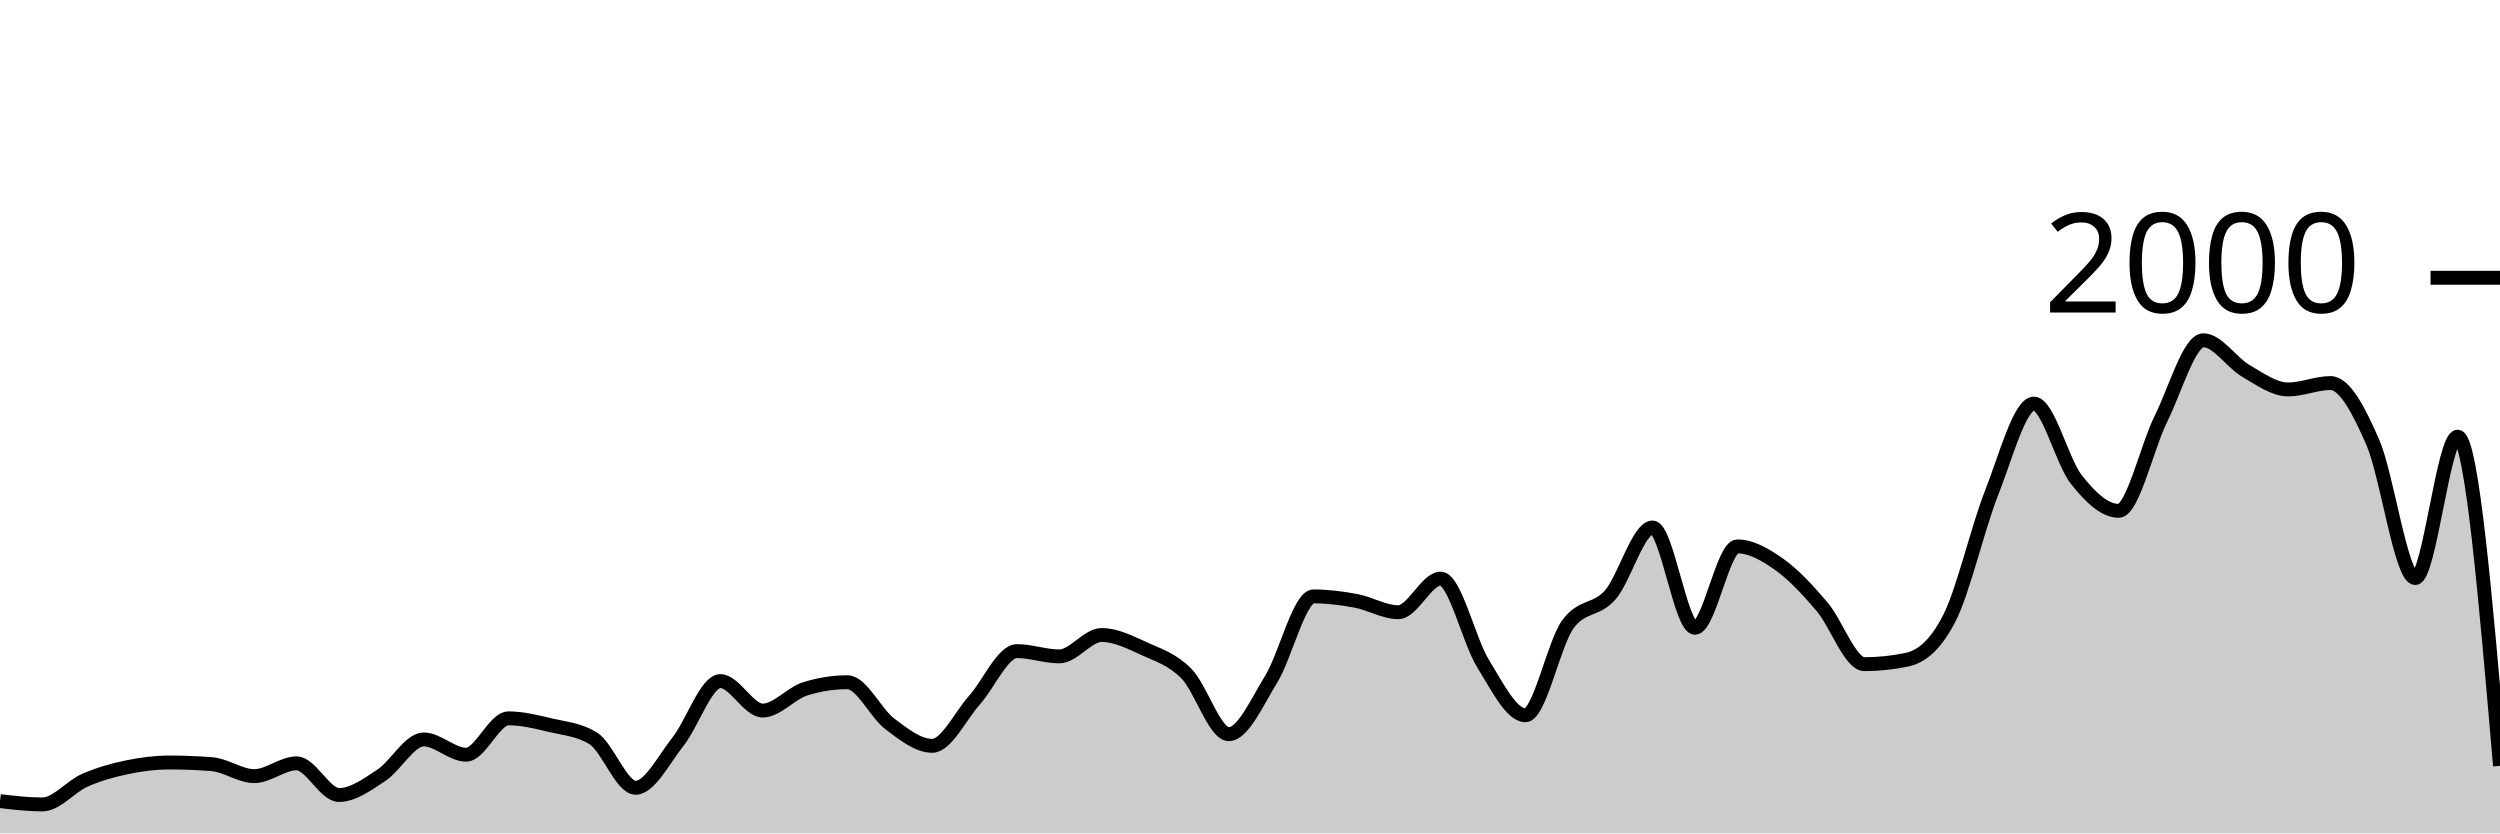
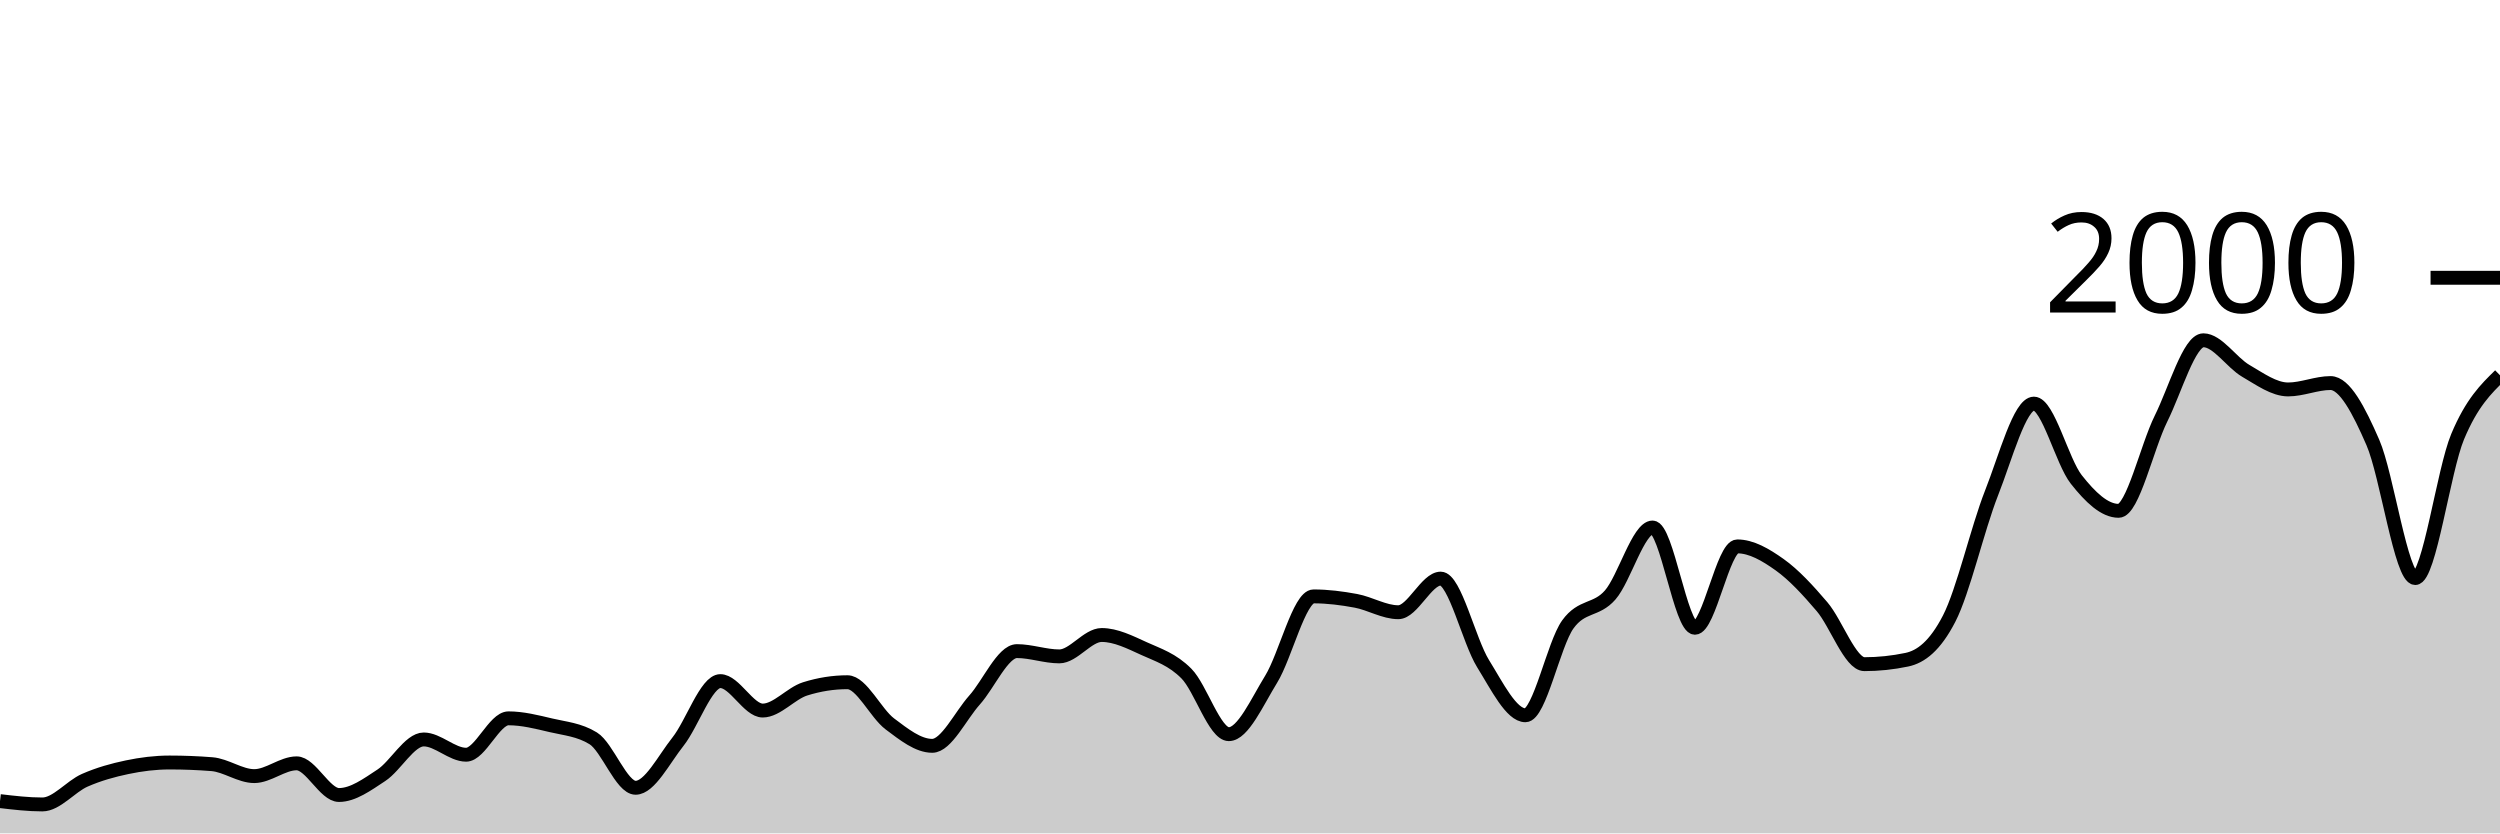
<svg xmlns="http://www.w3.org/2000/svg" viewBox="0 0 180 60">
  <g transform="translate(0,20)">
-     <path class="area" fill="rgba(0, 0, 0, 0.2)" d="M0,37.68C1.017,37.8,2.034,37.92,3.051,37.92C4.068,37.92,5.085,36.627,6.102,36.18C7.119,35.733,8.136,35.453,9.153,35.24C10.169,35.027,11.186,34.9,12.203,34.9C13.22,34.9,14.237,34.94,15.254,35.02C16.271,35.1,17.288,35.88,18.305,35.88C19.322,35.88,20.339,34.96,21.356,34.96C22.373,34.96,23.39,37.24,24.407,37.24C25.424,37.24,26.441,36.487,27.458,35.82C28.475,35.153,29.492,33.24,30.508,33.24C31.525,33.24,32.542,34.34,33.559,34.34C34.576,34.34,35.593,31.72,36.61,31.72C37.627,31.72,38.644,31.98,39.661,32.22C40.678,32.46,41.695,32.533,42.712,33.16C43.729,33.787,44.746,36.72,45.763,36.72C46.78,36.72,47.797,34.68,48.814,33.4C49.831,32.12,50.847,29.04,51.864,29.04C52.881,29.04,53.898,31.16,54.915,31.16C55.932,31.16,56.949,29.92,57.966,29.6C58.983,29.28,60,29.12,61.017,29.12C62.034,29.12,63.051,31.357,64.068,32.12C65.085,32.883,66.102,33.7,67.119,33.7C68.136,33.7,69.153,31.537,70.169,30.4C71.186,29.263,72.203,26.88,73.22,26.88C74.237,26.88,75.254,27.26,76.271,27.26C77.288,27.26,78.305,25.72,79.322,25.72C80.339,25.72,81.356,26.237,82.373,26.7C83.39,27.163,84.407,27.473,85.424,28.5C86.441,29.527,87.458,32.86,88.475,32.86C89.492,32.86,90.508,30.553,91.525,28.9C92.542,27.247,93.559,22.94,94.576,22.94C95.593,22.94,96.61,23.07,97.627,23.26C98.644,23.45,99.661,24.08,100.678,24.08C101.695,24.08,102.712,21.66,103.729,21.66C104.746,21.66,105.763,26.14,106.78,27.78C107.797,29.42,108.814,31.5,109.831,31.5C110.847,31.5,111.864,26.373,112.881,24.96C113.898,23.547,114.915,24.003,115.932,22.84C116.949,21.677,117.966,17.98,118.983,17.98C120,17.98,121.017,25.2,122.034,25.2C123.051,25.2,124.068,19.34,125.085,19.34C126.102,19.34,127.119,19.937,128.136,20.66C129.153,21.383,130.169,22.487,131.186,23.68C132.203,24.873,133.22,27.82,134.237,27.82C135.254,27.82,136.271,27.713,137.288,27.5C138.305,27.287,139.322,26.513,140.339,24.54C141.356,22.567,142.373,18.08,143.39,15.5C144.407,12.92,145.424,9.06,146.441,9.06C147.458,9.06,148.475,13.233,149.492,14.52C150.508,15.807,151.525,16.78,152.542,16.78C153.559,16.78,154.576,12.187,155.593,10.14C156.61,8.093,157.627,4.5,158.644,4.5C159.661,4.5,160.678,6.11,161.695,6.7C162.712,7.29,163.729,8.04,164.746,8.04C165.763,8.04,166.78,7.58,167.797,7.58C168.814,7.58,169.831,9.52,170.847,11.86C171.864,14.2,172.881,21.62,173.898,21.62C174.915,21.62,175.932,11.44,176.949,11.44C177.966,11.44,178.983,23.29,180,35.14L180,40C178.983,40,177.966,40,176.949,40C175.932,40,174.915,40,173.898,40C172.881,40,171.864,40,170.847,40C169.831,40,168.814,40,167.797,40C166.78,40,165.763,40,164.746,40C163.729,40,162.712,40,161.695,40C160.678,40,159.661,40,158.644,40C157.627,40,156.61,40,155.593,40C154.576,40,153.559,40,152.542,40C151.525,40,150.508,40,149.492,40C148.475,40,147.458,40,146.441,40C145.424,40,144.407,40,143.39,40C142.373,40,141.356,40,140.339,40C139.322,40,138.305,40,137.288,40C136.271,40,135.254,40,134.237,40C133.22,40,132.203,40,131.186,40C130.169,40,129.153,40,128.136,40C127.119,40,126.102,40,125.085,40C124.068,40,123.051,40,122.034,40C121.017,40,120,40,118.983,40C117.966,40,116.949,40,115.932,40C114.915,40,113.898,40,112.881,40C111.864,40,110.847,40,109.831,40C108.814,40,107.797,40,106.78,40C105.763,40,104.746,40,103.729,40C102.712,40,101.695,40,100.678,40C99.661,40,98.644,40,97.627,40C96.61,40,95.593,40,94.576,40C93.559,40,92.542,40,91.525,40C90.508,40,89.492,40,88.475,40C87.458,40,86.441,40,85.424,40C84.407,40,83.39,40,82.373,40C81.356,40,80.339,40,79.322,40C78.305,40,77.288,40,76.271,40C75.254,40,74.237,40,73.22,40C72.203,40,71.186,40,70.169,40C69.153,40,68.136,40,67.119,40C66.102,40,65.085,40,64.068,40C63.051,40,62.034,40,61.017,40C60,40,58.983,40,57.966,40C56.949,40,55.932,40,54.915,40C53.898,40,52.881,40,51.864,40C50.847,40,49.831,40,48.814,40C47.797,40,46.78,40,45.763,40C44.746,40,43.729,40,42.712,40C41.695,40,40.678,40,39.661,40C38.644,40,37.627,40,36.61,40C35.593,40,34.576,40,33.559,40C32.542,40,31.525,40,30.508,40C29.492,40,28.475,40,27.458,40C26.441,40,25.424,40,24.407,40C23.39,40,22.373,40,21.356,40C20.339,40,19.322,40,18.305,40C17.288,40,16.271,40,15.254,40C14.237,40,13.22,40,12.203,40C11.186,40,10.169,40,9.153,40C8.136,40,7.119,40,6.102,40C5.085,40,4.068,40,3.051,40C2.034,40,1.017,40,0,40Z" />
-     <path class="line" stroke="black" fill="none" d="M0,37.68C1.017,37.8,2.034,37.92,3.051,37.92C4.068,37.92,5.085,36.627,6.102,36.18C7.119,35.733,8.136,35.453,9.153,35.24C10.169,35.027,11.186,34.9,12.203,34.9C13.22,34.9,14.237,34.94,15.254,35.02C16.271,35.1,17.288,35.88,18.305,35.88C19.322,35.88,20.339,34.96,21.356,34.96C22.373,34.96,23.39,37.24,24.407,37.24C25.424,37.24,26.441,36.487,27.458,35.82C28.475,35.153,29.492,33.24,30.508,33.24C31.525,33.24,32.542,34.34,33.559,34.34C34.576,34.34,35.593,31.72,36.61,31.72C37.627,31.72,38.644,31.98,39.661,32.22C40.678,32.46,41.695,32.533,42.712,33.16C43.729,33.787,44.746,36.72,45.763,36.72C46.78,36.72,47.797,34.68,48.814,33.4C49.831,32.12,50.847,29.04,51.864,29.04C52.881,29.04,53.898,31.16,54.915,31.16C55.932,31.16,56.949,29.92,57.966,29.6C58.983,29.28,60,29.12,61.017,29.12C62.034,29.12,63.051,31.357,64.068,32.12C65.085,32.883,66.102,33.7,67.119,33.7C68.136,33.7,69.153,31.537,70.169,30.4C71.186,29.263,72.203,26.88,73.22,26.88C74.237,26.88,75.254,27.26,76.271,27.26C77.288,27.26,78.305,25.72,79.322,25.72C80.339,25.72,81.356,26.237,82.373,26.7C83.39,27.163,84.407,27.473,85.424,28.5C86.441,29.527,87.458,32.86,88.475,32.86C89.492,32.86,90.508,30.553,91.525,28.9C92.542,27.247,93.559,22.94,94.576,22.94C95.593,22.94,96.61,23.07,97.627,23.26C98.644,23.45,99.661,24.08,100.678,24.08C101.695,24.08,102.712,21.66,103.729,21.66C104.746,21.66,105.763,26.14,106.78,27.78C107.797,29.42,108.814,31.5,109.831,31.5C110.847,31.5,111.864,26.373,112.881,24.96C113.898,23.547,114.915,24.003,115.932,22.84C116.949,21.677,117.966,17.98,118.983,17.98C120,17.98,121.017,25.2,122.034,25.2C123.051,25.2,124.068,19.34,125.085,19.34C126.102,19.34,127.119,19.937,128.136,20.66C129.153,21.383,130.169,22.487,131.186,23.68C132.203,24.873,133.22,27.82,134.237,27.82C135.254,27.82,136.271,27.713,137.288,27.5C138.305,27.287,139.322,26.513,140.339,24.54C141.356,22.567,142.373,18.08,143.39,15.5C144.407,12.92,145.424,9.06,146.441,9.06C147.458,9.06,148.475,13.233,149.492,14.52C150.508,15.807,151.525,16.78,152.542,16.78C153.559,16.78,154.576,12.187,155.593,10.14C156.61,8.093,157.627,4.5,158.644,4.5C159.661,4.5,160.678,6.11,161.695,6.7C162.712,7.29,163.729,8.04,164.746,8.04C165.763,8.04,166.78,7.58,167.797,7.58C168.814,7.58,169.831,9.52,170.847,11.86C171.864,14.2,172.881,21.62,173.898,21.62C174.915,21.62,175.932,11.44,176.949,11.44C177.966,11.44,178.983,23.29,180,35.14" />
+     <path class="area" fill="rgba(0, 0, 0, 0.2)" d="M0,37.68C1.017,37.8,2.034,37.92,3.051,37.92C4.068,37.92,5.085,36.627,6.102,36.18C7.119,35.733,8.136,35.453,9.153,35.24C10.169,35.027,11.186,34.9,12.203,34.9C13.22,34.9,14.237,34.94,15.254,35.02C16.271,35.1,17.288,35.88,18.305,35.88C19.322,35.88,20.339,34.96,21.356,34.96C22.373,34.96,23.39,37.24,24.407,37.24C25.424,37.24,26.441,36.487,27.458,35.82C28.475,35.153,29.492,33.24,30.508,33.24C31.525,33.24,32.542,34.34,33.559,34.34C34.576,34.34,35.593,31.72,36.61,31.72C37.627,31.72,38.644,31.98,39.661,32.22C40.678,32.46,41.695,32.533,42.712,33.16C43.729,33.787,44.746,36.72,45.763,36.72C46.78,36.72,47.797,34.68,48.814,33.4C49.831,32.12,50.847,29.04,51.864,29.04C52.881,29.04,53.898,31.16,54.915,31.16C55.932,31.16,56.949,29.92,57.966,29.6C58.983,29.28,60,29.12,61.017,29.12C62.034,29.12,63.051,31.357,64.068,32.12C65.085,32.883,66.102,33.7,67.119,33.7C68.136,33.7,69.153,31.537,70.169,30.4C71.186,29.263,72.203,26.88,73.22,26.88C74.237,26.88,75.254,27.26,76.271,27.26C77.288,27.26,78.305,25.72,79.322,25.72C80.339,25.72,81.356,26.237,82.373,26.7C83.39,27.163,84.407,27.473,85.424,28.5C86.441,29.527,87.458,32.86,88.475,32.86C89.492,32.86,90.508,30.553,91.525,28.9C92.542,27.247,93.559,22.94,94.576,22.94C95.593,22.94,96.61,23.07,97.627,23.26C98.644,23.45,99.661,24.08,100.678,24.08C101.695,24.08,102.712,21.66,103.729,21.66C104.746,21.66,105.763,26.14,106.78,27.78C107.797,29.42,108.814,31.5,109.831,31.5C110.847,31.5,111.864,26.373,112.881,24.96C113.898,23.547,114.915,24.003,115.932,22.84C116.949,21.677,117.966,17.98,118.983,17.98C120,17.98,121.017,25.2,122.034,25.2C123.051,25.2,124.068,19.34,125.085,19.34C126.102,19.34,127.119,19.937,128.136,20.66C129.153,21.383,130.169,22.487,131.186,23.68C132.203,24.873,133.22,27.82,134.237,27.82C135.254,27.82,136.271,27.713,137.288,27.5C138.305,27.287,139.322,26.513,140.339,24.54C141.356,22.567,142.373,18.08,143.39,15.5C144.407,12.92,145.424,9.06,146.441,9.06C147.458,9.06,148.475,13.233,149.492,14.52C150.508,15.807,151.525,16.78,152.542,16.78C153.559,16.78,154.576,12.187,155.593,10.14C156.61,8.093,157.627,4.5,158.644,4.5C159.661,4.5,160.678,6.11,161.695,6.7C162.712,7.29,163.729,8.04,164.746,8.04C165.763,8.04,166.78,7.58,167.797,7.58C168.814,7.58,169.831,9.52,170.847,11.86C171.864,14.2,172.881,21.62,173.898,21.62C174.915,21.62,175.932,13.873,176.949,11.44C177.966,9.007,178.983,8.013,180,7.02L180,40C178.983,40,177.966,40,176.949,40C175.932,40,174.915,40,173.898,40C172.881,40,171.864,40,170.847,40C169.831,40,168.814,40,167.797,40C166.78,40,165.763,40,164.746,40C163.729,40,162.712,40,161.695,40C160.678,40,159.661,40,158.644,40C157.627,40,156.61,40,155.593,40C154.576,40,153.559,40,152.542,40C151.525,40,150.508,40,149.492,40C148.475,40,147.458,40,146.441,40C145.424,40,144.407,40,143.39,40C142.373,40,141.356,40,140.339,40C139.322,40,138.305,40,137.288,40C136.271,40,135.254,40,134.237,40C133.22,40,132.203,40,131.186,40C130.169,40,129.153,40,128.136,40C127.119,40,126.102,40,125.085,40C124.068,40,123.051,40,122.034,40C121.017,40,120,40,118.983,40C117.966,40,116.949,40,115.932,40C114.915,40,113.898,40,112.881,40C111.864,40,110.847,40,109.831,40C108.814,40,107.797,40,106.78,40C105.763,40,104.746,40,103.729,40C102.712,40,101.695,40,100.678,40C99.661,40,98.644,40,97.627,40C96.61,40,95.593,40,94.576,40C93.559,40,92.542,40,91.525,40C90.508,40,89.492,40,88.475,40C87.458,40,86.441,40,85.424,40C84.407,40,83.39,40,82.373,40C81.356,40,80.339,40,79.322,40C78.305,40,77.288,40,76.271,40C75.254,40,74.237,40,73.22,40C72.203,40,71.186,40,70.169,40C69.153,40,68.136,40,67.119,40C66.102,40,65.085,40,64.068,40C63.051,40,62.034,40,61.017,40C60,40,58.983,40,57.966,40C56.949,40,55.932,40,54.915,40C53.898,40,52.881,40,51.864,40C50.847,40,49.831,40,48.814,40C47.797,40,46.78,40,45.763,40C44.746,40,43.729,40,42.712,40C41.695,40,40.678,40,39.661,40C38.644,40,37.627,40,36.61,40C35.593,40,34.576,40,33.559,40C32.542,40,31.525,40,30.508,40C29.492,40,28.475,40,27.458,40C26.441,40,25.424,40,24.407,40C23.39,40,22.373,40,21.356,40C20.339,40,19.322,40,18.305,40C17.288,40,16.271,40,15.254,40C14.237,40,13.22,40,12.203,40C11.186,40,10.169,40,9.153,40C8.136,40,7.119,40,6.102,40C5.085,40,4.068,40,3.051,40C2.034,40,1.017,40,0,40Z" />
+     <path class="line" stroke="black" fill="none" d="M0,37.68C1.017,37.8,2.034,37.92,3.051,37.92C4.068,37.92,5.085,36.627,6.102,36.18C7.119,35.733,8.136,35.453,9.153,35.24C10.169,35.027,11.186,34.9,12.203,34.9C13.22,34.9,14.237,34.94,15.254,35.02C16.271,35.1,17.288,35.88,18.305,35.88C19.322,35.88,20.339,34.96,21.356,34.96C22.373,34.96,23.39,37.24,24.407,37.24C25.424,37.24,26.441,36.487,27.458,35.82C28.475,35.153,29.492,33.24,30.508,33.24C31.525,33.24,32.542,34.34,33.559,34.34C34.576,34.34,35.593,31.72,36.61,31.72C37.627,31.72,38.644,31.98,39.661,32.22C40.678,32.46,41.695,32.533,42.712,33.16C43.729,33.787,44.746,36.72,45.763,36.72C46.78,36.72,47.797,34.68,48.814,33.4C49.831,32.12,50.847,29.04,51.864,29.04C52.881,29.04,53.898,31.16,54.915,31.16C55.932,31.16,56.949,29.92,57.966,29.6C58.983,29.28,60,29.12,61.017,29.12C62.034,29.12,63.051,31.357,64.068,32.12C65.085,32.883,66.102,33.7,67.119,33.7C68.136,33.7,69.153,31.537,70.169,30.4C71.186,29.263,72.203,26.88,73.22,26.88C74.237,26.88,75.254,27.26,76.271,27.26C77.288,27.26,78.305,25.72,79.322,25.72C80.339,25.72,81.356,26.237,82.373,26.7C83.39,27.163,84.407,27.473,85.424,28.5C86.441,29.527,87.458,32.86,88.475,32.86C89.492,32.86,90.508,30.553,91.525,28.9C92.542,27.247,93.559,22.94,94.576,22.94C95.593,22.94,96.61,23.07,97.627,23.26C98.644,23.45,99.661,24.08,100.678,24.08C101.695,24.08,102.712,21.66,103.729,21.66C104.746,21.66,105.763,26.14,106.78,27.78C107.797,29.42,108.814,31.5,109.831,31.5C110.847,31.5,111.864,26.373,112.881,24.96C113.898,23.547,114.915,24.003,115.932,22.84C116.949,21.677,117.966,17.98,118.983,17.98C120,17.98,121.017,25.2,122.034,25.2C123.051,25.2,124.068,19.34,125.085,19.34C126.102,19.34,127.119,19.937,128.136,20.66C129.153,21.383,130.169,22.487,131.186,23.68C132.203,24.873,133.22,27.82,134.237,27.82C135.254,27.82,136.271,27.713,137.288,27.5C138.305,27.287,139.322,26.513,140.339,24.54C141.356,22.567,142.373,18.08,143.39,15.5C144.407,12.92,145.424,9.06,146.441,9.06C147.458,9.06,148.475,13.233,149.492,14.52C150.508,15.807,151.525,16.78,152.542,16.78C153.559,16.78,154.576,12.187,155.593,10.14C156.61,8.093,157.627,4.5,158.644,4.5C159.661,4.5,160.678,6.11,161.695,6.7C162.712,7.29,163.729,8.04,164.746,8.04C165.763,8.04,166.78,7.58,167.797,7.58C168.814,7.58,169.831,9.52,170.847,11.86C171.864,14.2,172.881,21.62,173.898,21.62C174.915,21.62,175.932,13.873,176.949,11.44C177.966,9.007,178.983,8.013,180,7.02" />
    <path class="axis-ceiling" stroke-width="1" stroke="black" fill="none" d="M175,0L180,0" />
    <text class="axis-ceiling-label" font-family="sans-serif" text-anchor="end" font-size="10px" x="170" y="2.5">2000</text>
  </g>
</svg>
